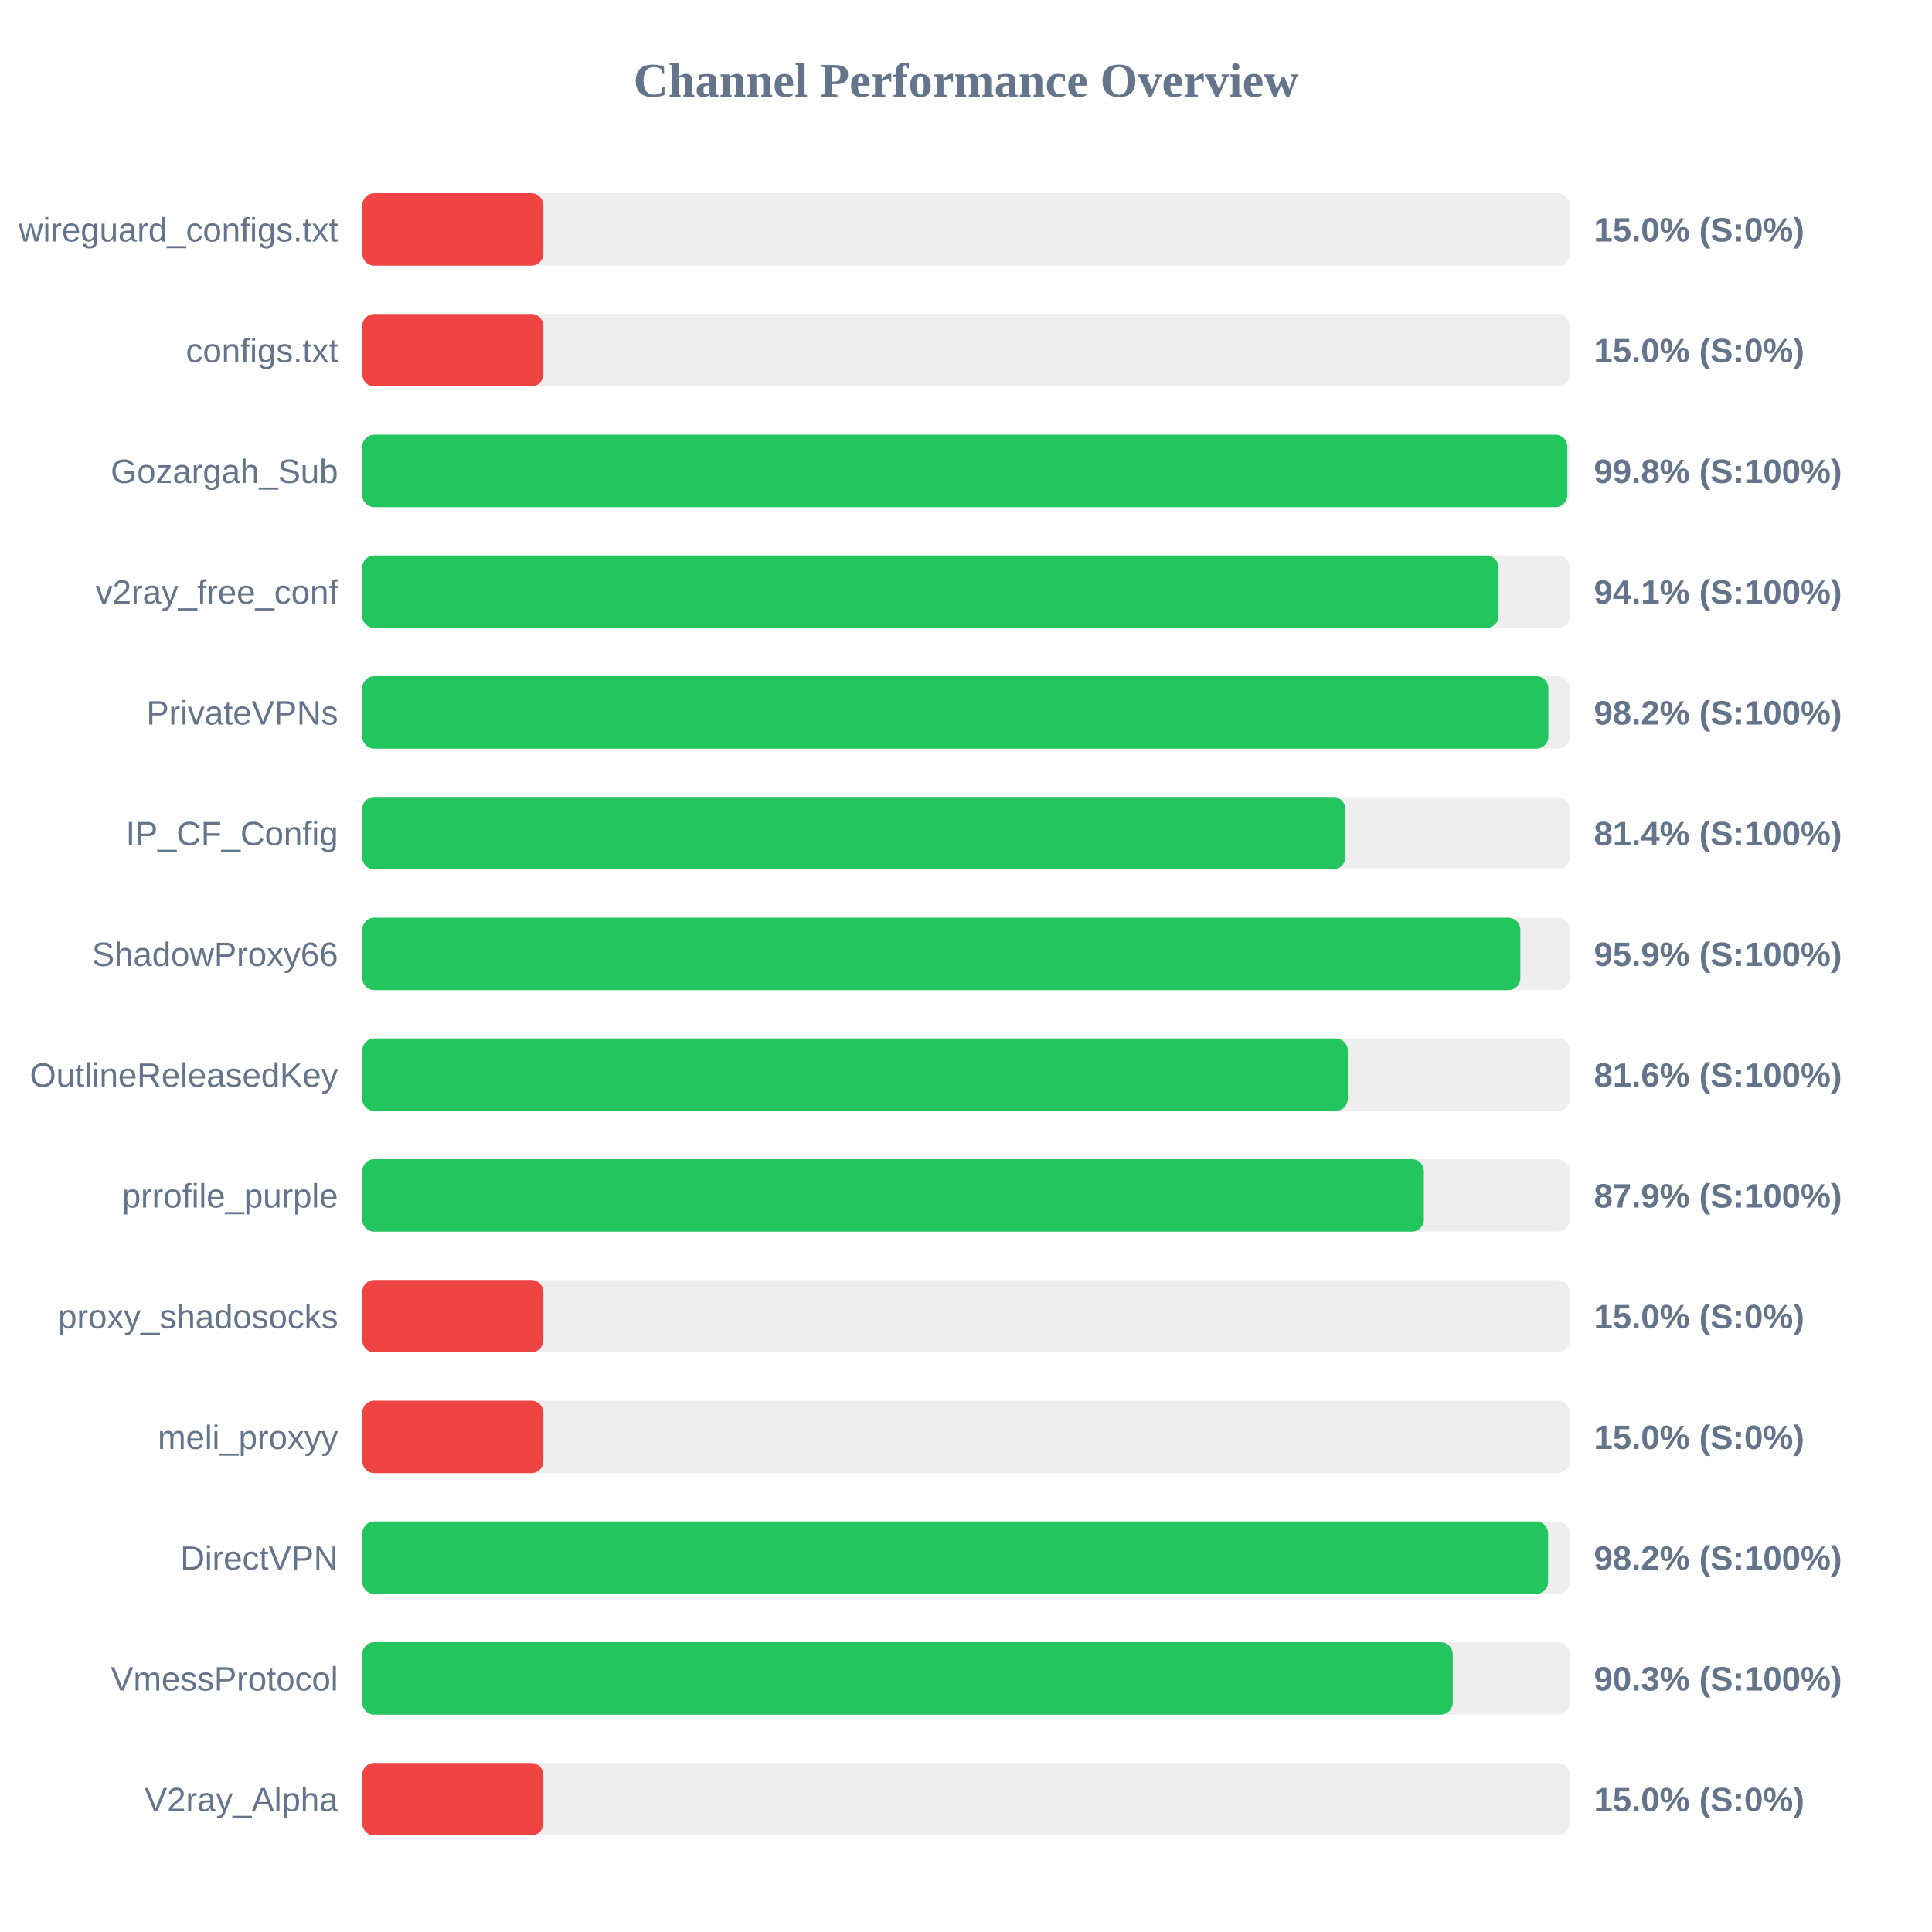
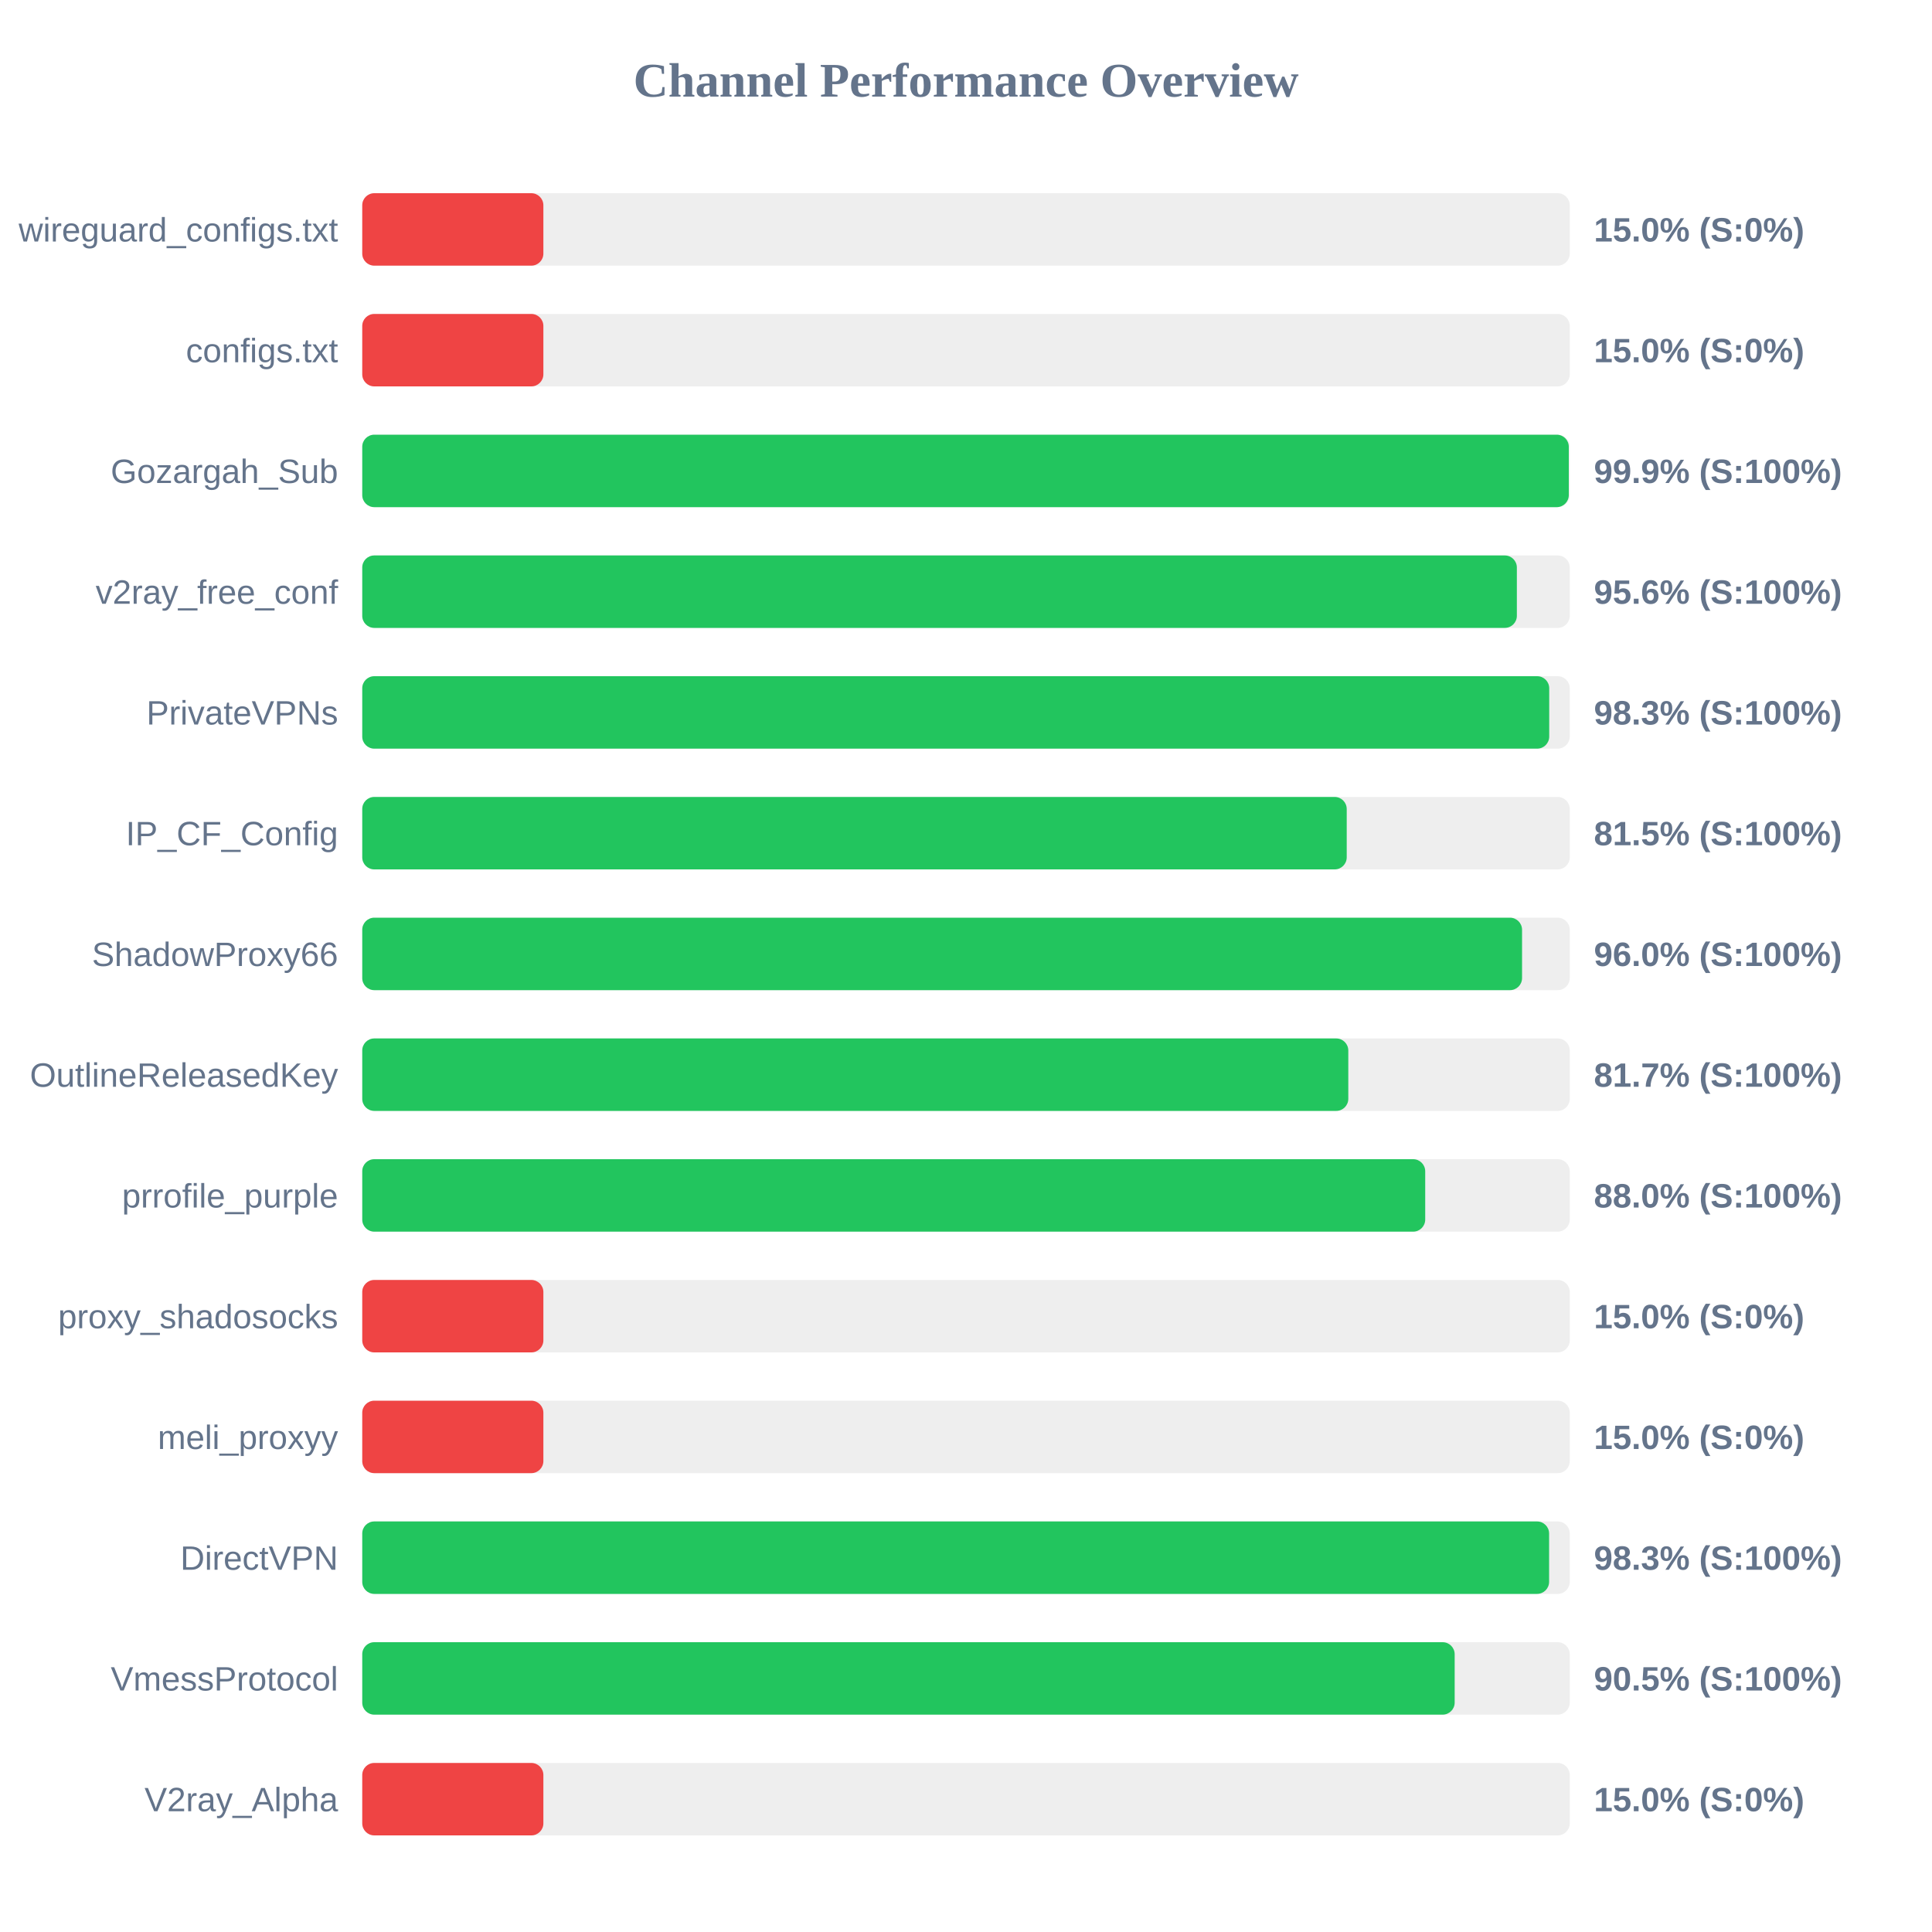
<svg xmlns="http://www.w3.org/2000/svg" width="800" height="800" version="1.1">
  <style>
        .row { font: 14px Arial; fill: #64748b; }
        .score { font: bold 14px Arial; fill: #64748b; }
    </style>
  <text x="400" y="40" text-anchor="middle" font-size="20px" font-weight="bold" fill="#64748b">Channel Performance Overview</text>
  <rect x="150" y="80" width="500" height="30" fill="#eee" rx="5" />
  <rect x="150" y="80" width="75.0" height="30" fill="#ef4444" rx="5" />
  <text x="140" y="100" text-anchor="end" class="row">wireguard_configs.txt</text>
  <text x="660" y="100" text-anchor="start" class="score">15.0% (S:0%)</text>
  <rect x="150" y="130" width="500" height="30" fill="#eee" rx="5" />
  <rect x="150" y="130" width="75.0" height="30" fill="#ef4444" rx="5" />
  <text x="140" y="150" text-anchor="end" class="row">configs.txt</text>
  <text x="660" y="150" text-anchor="start" class="score">15.0% (S:0%)</text>
  <rect x="150" y="180" width="500" height="30" fill="#eee" rx="5" />
-   <rect x="150" y="180" width="499.0" height="30" fill="#22c55e" rx="5" />
+   <rect x="150" y="180" width="499.6" height="30" fill="#22c55e" rx="5" />
  <text x="140" y="200" text-anchor="end" class="row">Gozargah_Sub</text>
-   <text x="660" y="200" text-anchor="start" class="score">99.8% (S:100%)</text>
+   <text x="660" y="200" text-anchor="start" class="score">99.9% (S:100%)</text>
  <rect x="150" y="230" width="500" height="30" fill="#eee" rx="5" />
-   <rect x="150" y="230" width="470.5" height="30" fill="#22c55e" rx="5" />
+   <rect x="150" y="230" width="478.1" height="30" fill="#22c55e" rx="5" />
  <text x="140" y="250" text-anchor="end" class="row">v2ray_free_conf</text>
-   <text x="660" y="250" text-anchor="start" class="score">94.1% (S:100%)</text>
+   <text x="660" y="250" text-anchor="start" class="score">95.6% (S:100%)</text>
  <rect x="150" y="280" width="500" height="30" fill="#eee" rx="5" />
-   <rect x="150" y="280" width="491.15" height="30" fill="#22c55e" rx="5" />
+   <rect x="150" y="280" width="491.5" height="30" fill="#22c55e" rx="5" />
  <text x="140" y="300" text-anchor="end" class="row">PrivateVPNs</text>
-   <text x="660" y="300" text-anchor="start" class="score">98.2% (S:100%)</text>
+   <text x="660" y="300" text-anchor="start" class="score">98.3% (S:100%)</text>
  <rect x="150" y="330" width="500" height="30" fill="#eee" rx="5" />
-   <rect x="150" y="330" width="407.05" height="30" fill="#22c55e" rx="5" />
+   <rect x="150" y="330" width="407.65" height="30" fill="#22c55e" rx="5" />
  <text x="140" y="350" text-anchor="end" class="row">IP_CF_Config</text>
-   <text x="660" y="350" text-anchor="start" class="score">81.4% (S:100%)</text>
+   <text x="660" y="350" text-anchor="start" class="score">81.5% (S:100%)</text>
  <rect x="150" y="380" width="500" height="30" fill="#eee" rx="5" />
-   <rect x="150" y="380" width="479.55" height="30" fill="#22c55e" rx="5" />
+   <rect x="150" y="380" width="480.25" height="30" fill="#22c55e" rx="5" />
  <text x="140" y="400" text-anchor="end" class="row">ShadowProxy66</text>
-   <text x="660" y="400" text-anchor="start" class="score">95.9% (S:100%)</text>
+   <text x="660" y="400" text-anchor="start" class="score">96.0% (S:100%)</text>
  <rect x="150" y="430" width="500" height="30" fill="#eee" rx="5" />
-   <rect x="150" y="430" width="408.1" height="30" fill="#22c55e" rx="5" />
+   <rect x="150" y="430" width="408.3" height="30" fill="#22c55e" rx="5" />
  <text x="140" y="450" text-anchor="end" class="row">OutlineReleasedKey</text>
-   <text x="660" y="450" text-anchor="start" class="score">81.6% (S:100%)</text>
+   <text x="660" y="450" text-anchor="start" class="score">81.7% (S:100%)</text>
  <rect x="150" y="480" width="500" height="30" fill="#eee" rx="5" />
-   <rect x="150" y="480" width="439.6" height="30" fill="#22c55e" rx="5" />
+   <rect x="150" y="480" width="440.15" height="30" fill="#22c55e" rx="5" />
  <text x="140" y="500" text-anchor="end" class="row">prrofile_purple</text>
-   <text x="660" y="500" text-anchor="start" class="score">87.9% (S:100%)</text>
+   <text x="660" y="500" text-anchor="start" class="score">88.0% (S:100%)</text>
  <rect x="150" y="530" width="500" height="30" fill="#eee" rx="5" />
  <rect x="150" y="530" width="75.0" height="30" fill="#ef4444" rx="5" />
  <text x="140" y="550" text-anchor="end" class="row">proxy_shadosocks</text>
  <text x="660" y="550" text-anchor="start" class="score">15.0% (S:0%)</text>
  <rect x="150" y="580" width="500" height="30" fill="#eee" rx="5" />
  <rect x="150" y="580" width="75.0" height="30" fill="#ef4444" rx="5" />
  <text x="140" y="600" text-anchor="end" class="row">meli_proxyy</text>
  <text x="660" y="600" text-anchor="start" class="score">15.0% (S:0%)</text>
  <rect x="150" y="630" width="500" height="30" fill="#eee" rx="5" />
-   <rect x="150" y="630" width="491.05" height="30" fill="#22c55e" rx="5" />
+   <rect x="150" y="630" width="491.45" height="30" fill="#22c55e" rx="5" />
  <text x="140" y="650" text-anchor="end" class="row">DirectVPN</text>
-   <text x="660" y="650" text-anchor="start" class="score">98.2% (S:100%)</text>
+   <text x="660" y="650" text-anchor="start" class="score">98.3% (S:100%)</text>
  <rect x="150" y="680" width="500" height="30" fill="#eee" rx="5" />
-   <rect x="150" y="680" width="451.55" height="30" fill="#22c55e" rx="5" />
+   <rect x="150" y="680" width="452.35" height="30" fill="#22c55e" rx="5" />
  <text x="140" y="700" text-anchor="end" class="row">VmessProtocol</text>
-   <text x="660" y="700" text-anchor="start" class="score">90.3% (S:100%)</text>
+   <text x="660" y="700" text-anchor="start" class="score">90.5% (S:100%)</text>
  <rect x="150" y="730" width="500" height="30" fill="#eee" rx="5" />
  <rect x="150" y="730" width="75.0" height="30" fill="#ef4444" rx="5" />
  <text x="140" y="750" text-anchor="end" class="row">V2ray_Alpha</text>
  <text x="660" y="750" text-anchor="start" class="score">15.0% (S:0%)</text>
</svg>
